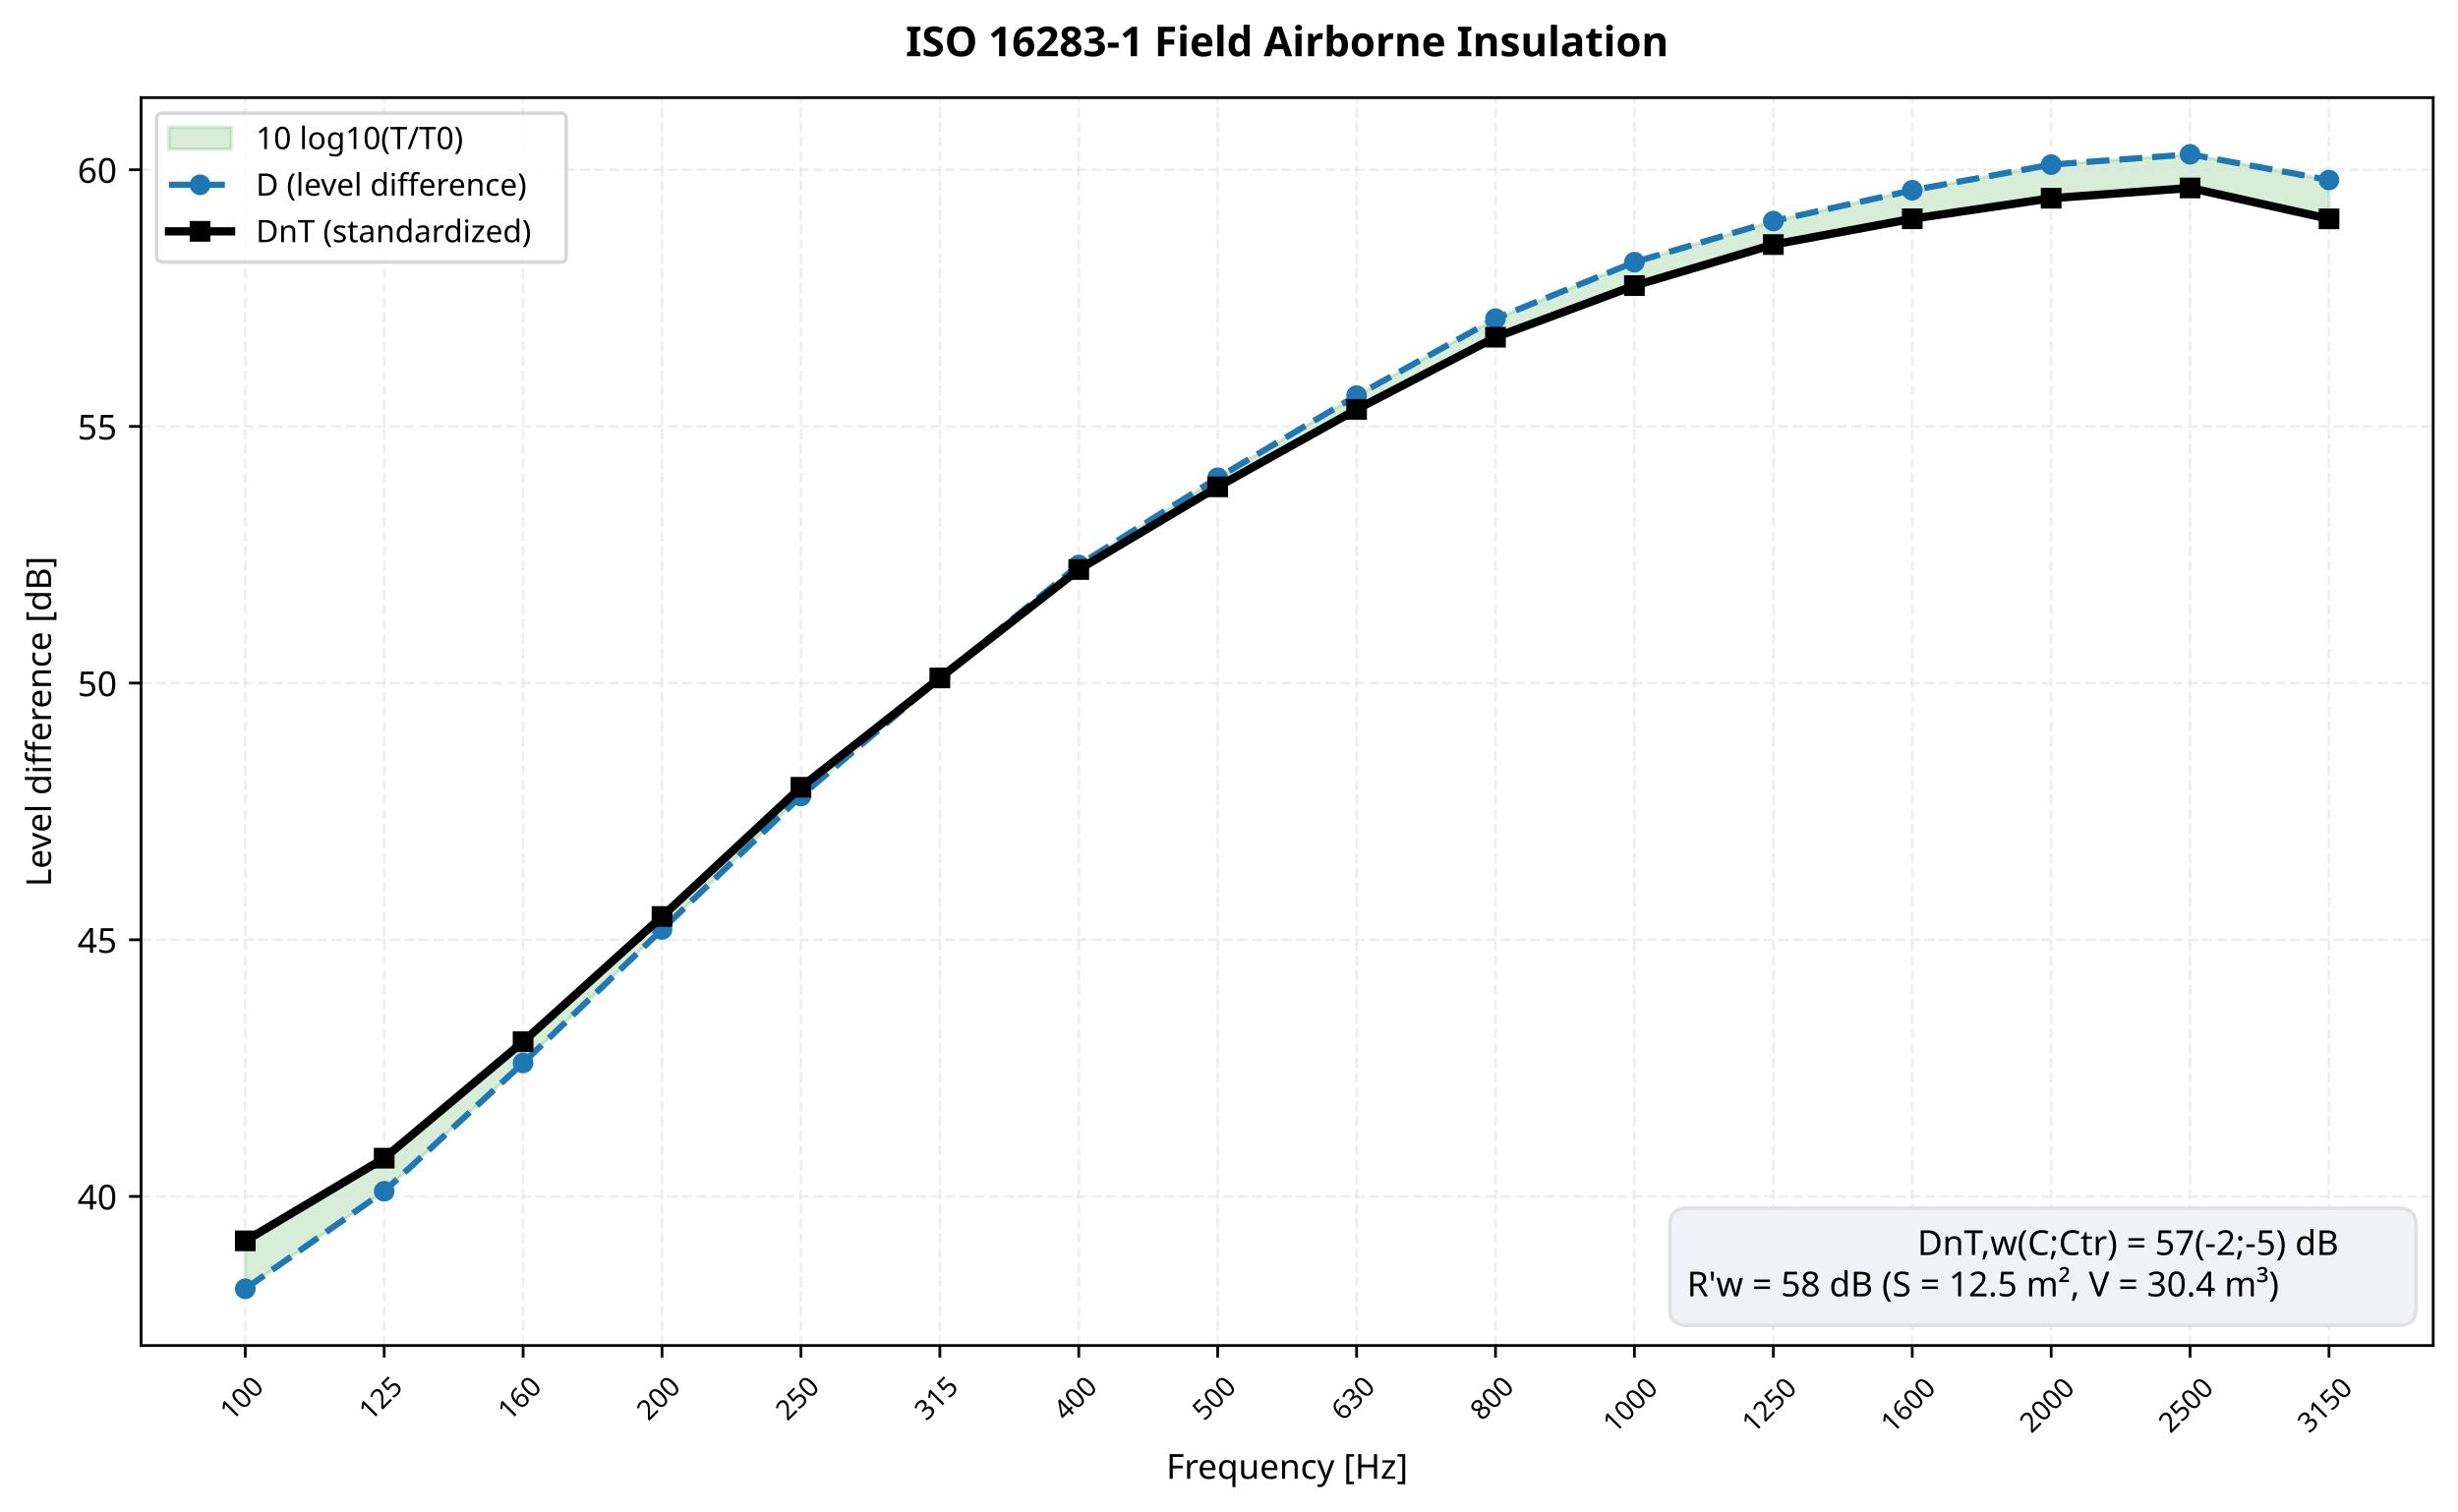
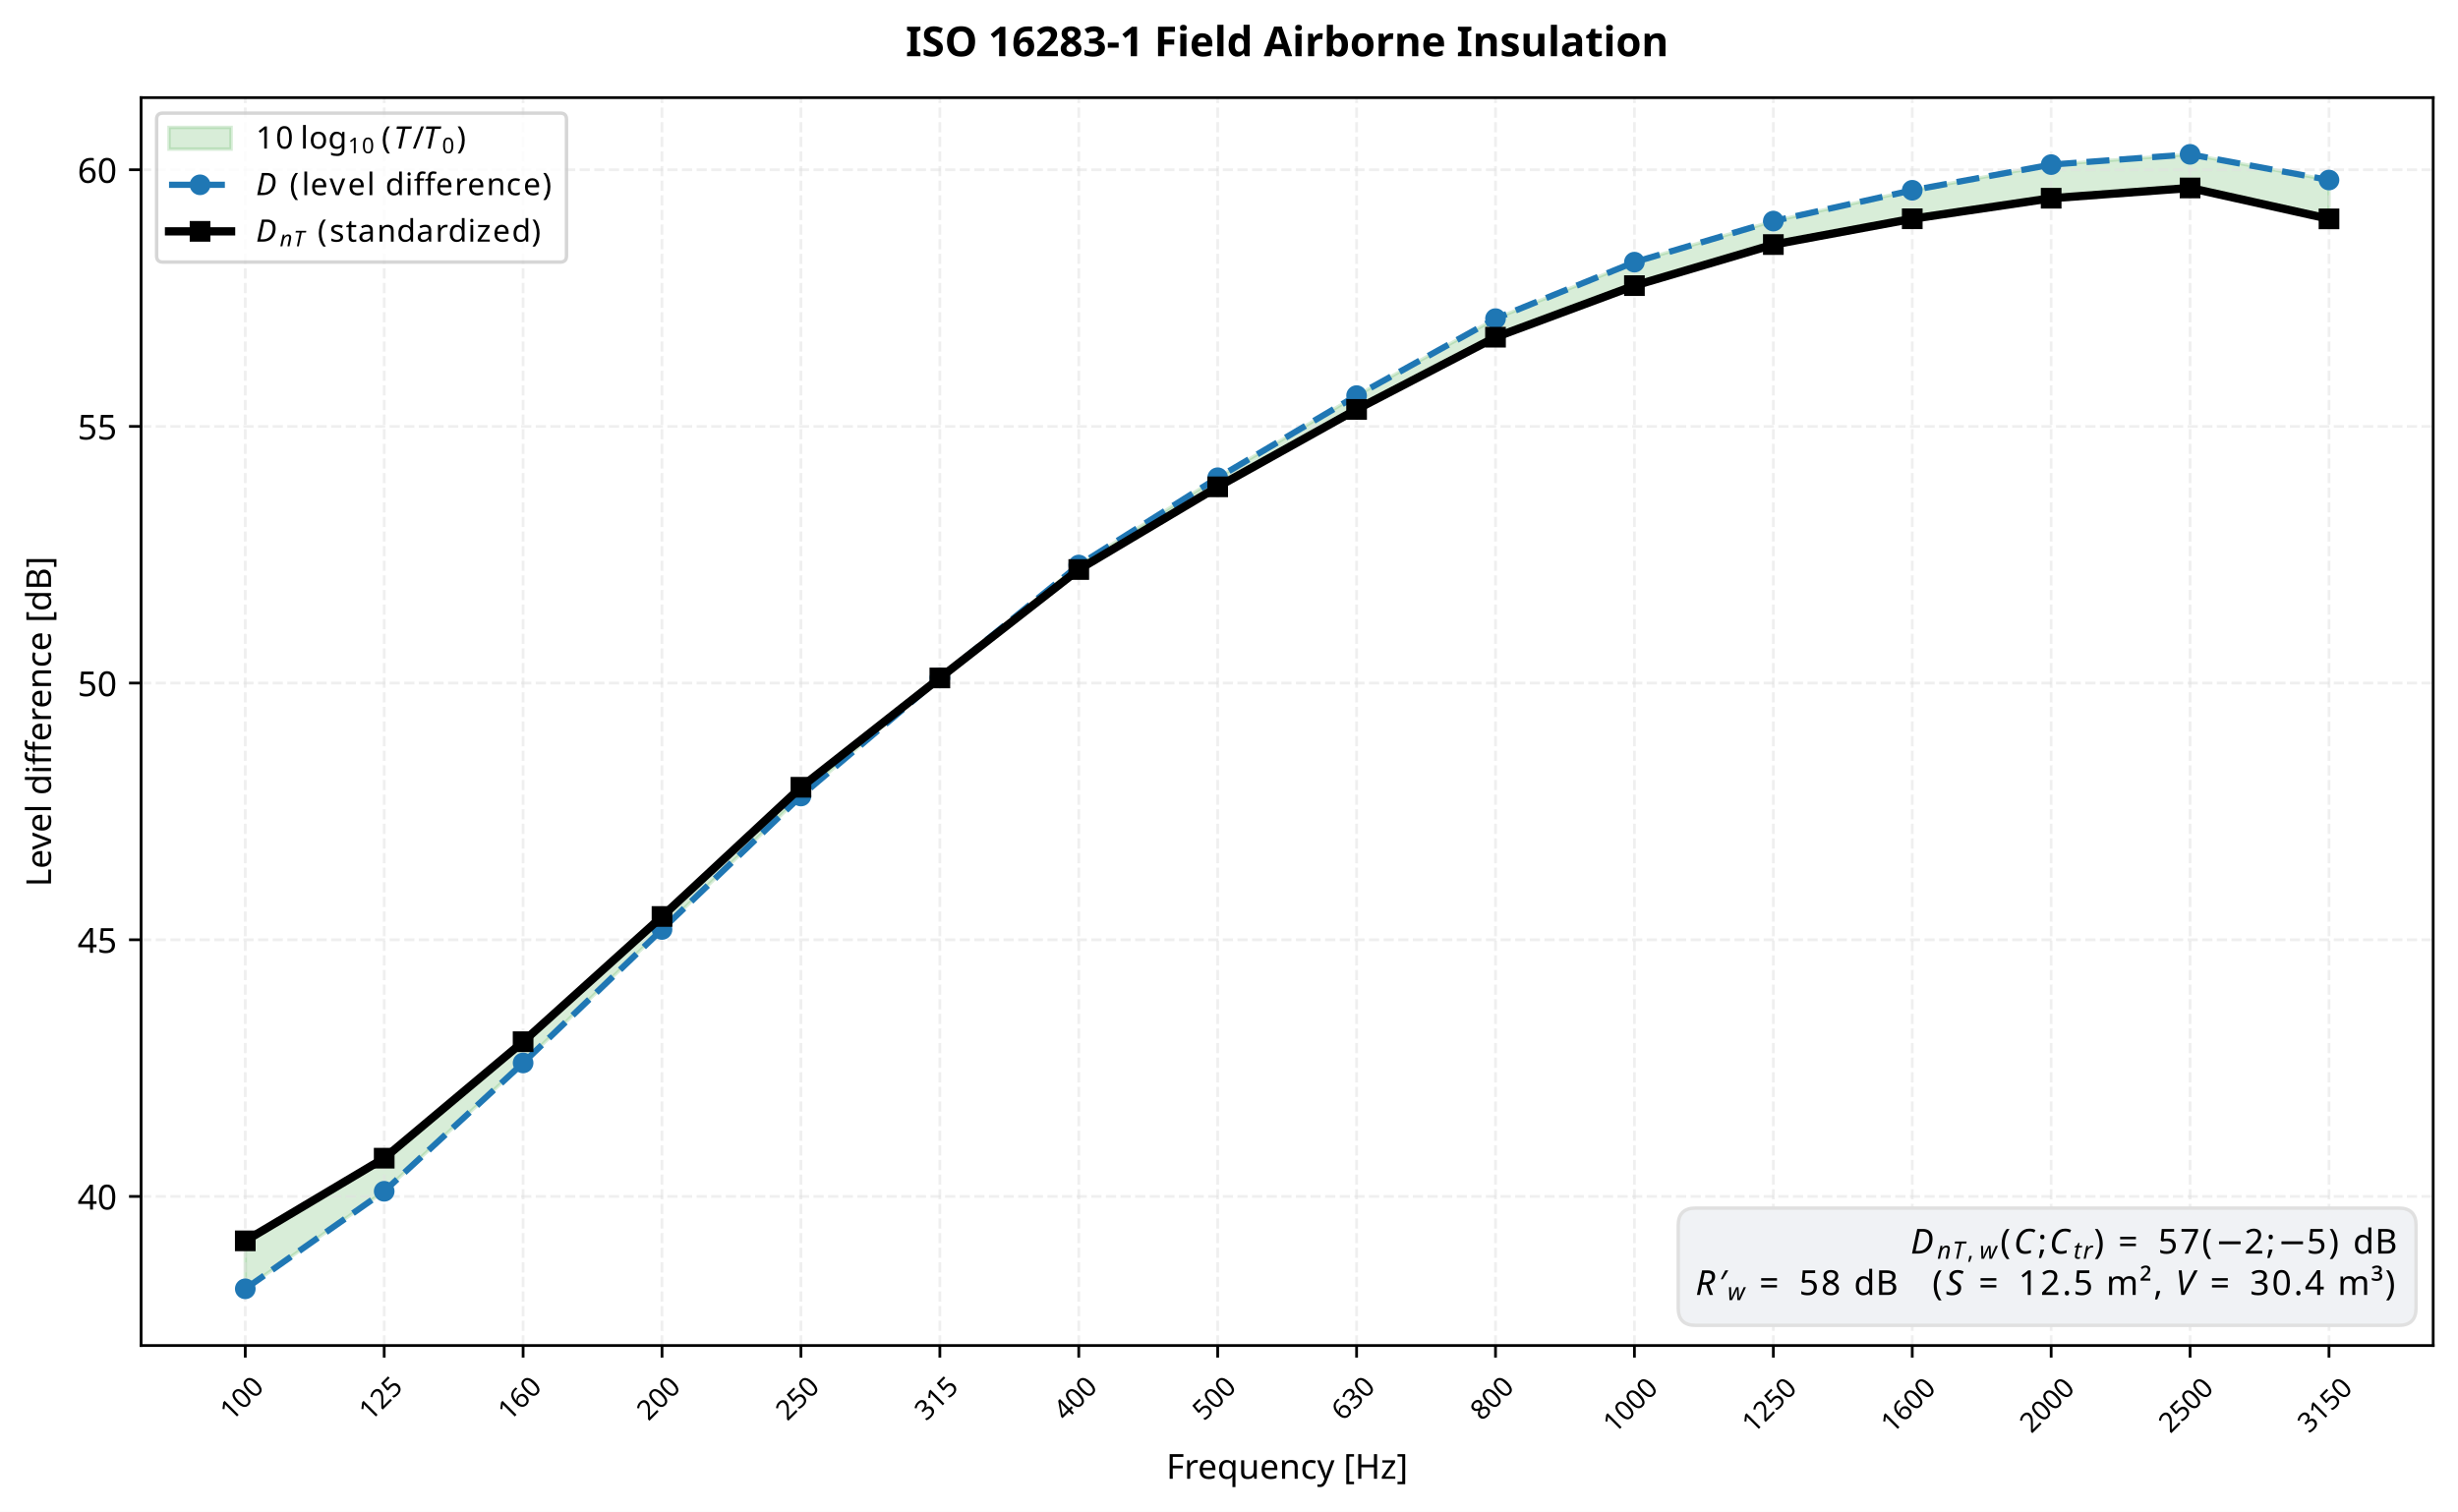
<svg xmlns="http://www.w3.org/2000/svg" xmlns:xlink="http://www.w3.org/1999/xlink" width="712.963pt" height="438.579pt" viewBox="0 0 712.963 438.579" version="1.1">
  <defs>
    <style type="text/css">*{stroke-linejoin: round; stroke-linecap: butt}</style>
  </defs>
  <g id="figure_1">
    <g id="patch_1">
      <path d="M 0 438.579  L 712.963 438.579  L 712.963 0  L 0 0  z " style="fill: #ffffff" />
    </g>
    <g id="axes_1">
      <g id="patch_2">
        <path d="M 40.926 390.325  L 705.763 390.325  L 705.763 28.318  L 40.926 28.318  z " style="fill: #ffffff" />
      </g>
      <g id="FillBetweenPolyCollection_1">
        <defs>
          <path id="m0fff564fa7" d="M 71.146 -78.621  L 71.146 -64.709  L 111.439 -93.003  L 151.732 -130.231  L 192.025 -168.948  L 232.318 -207.665  L 272.612 -241.915  L 312.905 -274.676  L 353.198 -299.991  L 393.491 -323.817  L 433.784 -346.154  L 474.078 -362.535  L 514.371 -374.448  L 554.664 -383.382  L 594.957 -390.828  L 635.25 -393.806  L 675.544 -386.361  L 675.544 -375.085  L 675.544 -375.085  L 635.25 -384.052  L 594.957 -381.074  L 554.664 -375.115  L 514.371 -367.634  L 474.078 -355.721  L 433.784 -340.762  L 393.491 -319.816  L 353.198 -297.351  L 312.905 -273.37  L 272.612 -241.915  L 232.318 -210.202  L 192.025 -172.716  L 151.732 -136.395  L 111.439 -102.601  L 71.146 -78.621  z " style="stroke: #2ca02c; stroke-opacity: 0.18" />
        </defs>
        <g clip-path="url(#p4eeece907b)">
          <use xlink:href="#m0fff564fa7" x="0" y="438.579" style="fill: #2ca02c; fill-opacity: 0.18; stroke: #2ca02c; stroke-opacity: 0.18" />
        </g>
      </g>
      <g id="matplotlib.axis_1">
        <g id="xtick_1">
          <g id="line2d_1">
            <path d="M 71.146 390.325  L 71.146 28.318  " clip-path="url(#p4eeece907b)" style="fill: none; stroke-dasharray: 2.96,1.28; stroke-dashoffset: 0; stroke: #e0e0e0; stroke-opacity: 0.5; stroke-width: 0.8" />
          </g>
          <g id="line2d_2">
            <defs>
              <path id="m3d27035b55" d="M 0 0  L 0 3.5  " style="stroke: #000000; stroke-width: 0.8" />
            </defs>
            <g>
              <use xlink:href="#m3d27035b55" x="71.146" y="390.325" style="stroke: #000000; stroke-width: 0.8" />
            </g>
          </g>
          <g id="text_1">
            <text style="font-size: 8px; font-family: sans-serif" transform="translate(67.21637 412.4202) rotate(-45)">100</text>
          </g>
        </g>
        <g id="xtick_2">
          <g id="line2d_3">
            <path d="M 111.439 390.325  L 111.439 28.318  " clip-path="url(#p4eeece907b)" style="fill: none; stroke-dasharray: 2.96,1.28; stroke-dashoffset: 0; stroke: #e0e0e0; stroke-opacity: 0.5; stroke-width: 0.8" />
          </g>
          <g id="line2d_4">
            <g>
              <use xlink:href="#m3d27035b55" x="111.439" y="390.325" style="stroke: #000000; stroke-width: 0.8" />
            </g>
          </g>
          <g id="text_2">
            <text style="font-size: 8px; font-family: sans-serif" transform="translate(107.5096 412.4202) rotate(-45)">125</text>
          </g>
        </g>
        <g id="xtick_3">
          <g id="line2d_5">
            <path d="M 151.732 390.325  L 151.732 28.318  " clip-path="url(#p4eeece907b)" style="fill: none; stroke-dasharray: 2.96,1.28; stroke-dashoffset: 0; stroke: #e0e0e0; stroke-opacity: 0.5; stroke-width: 0.8" />
          </g>
          <g id="line2d_6">
            <g>
              <use xlink:href="#m3d27035b55" x="151.732" y="390.325" style="stroke: #000000; stroke-width: 0.8" />
            </g>
          </g>
          <g id="text_3">
            <text style="font-size: 8px; font-family: sans-serif" transform="translate(147.8028 412.4202) rotate(-45)">160</text>
          </g>
        </g>
        <g id="xtick_4">
          <g id="line2d_7">
            <path d="M 192.025 390.325  L 192.025 28.318  " clip-path="url(#p4eeece907b)" style="fill: none; stroke-dasharray: 2.96,1.28; stroke-dashoffset: 0; stroke: #e0e0e0; stroke-opacity: 0.5; stroke-width: 0.8" />
          </g>
          <g id="line2d_8">
            <g>
              <use xlink:href="#m3d27035b55" x="192.025" y="390.325" style="stroke: #000000; stroke-width: 0.8" />
            </g>
          </g>
          <g id="text_4">
            <text style="font-size: 8px; font-family: sans-serif" transform="translate(188.0959 412.4202) rotate(-45)">200</text>
          </g>
        </g>
        <g id="xtick_5">
          <g id="line2d_9">
            <path d="M 232.318 390.325  L 232.318 28.318  " clip-path="url(#p4eeece907b)" style="fill: none; stroke-dasharray: 2.96,1.28; stroke-dashoffset: 0; stroke: #e0e0e0; stroke-opacity: 0.5; stroke-width: 0.8" />
          </g>
          <g id="line2d_10">
            <g>
              <use xlink:href="#m3d27035b55" x="232.318" y="390.325" style="stroke: #000000; stroke-width: 0.8" />
            </g>
          </g>
          <g id="text_5">
            <text style="font-size: 8px; font-family: sans-serif" transform="translate(228.3891 412.4202) rotate(-45)">250</text>
          </g>
        </g>
        <g id="xtick_6">
          <g id="line2d_11">
            <path d="M 272.612 390.325  L 272.612 28.318  " clip-path="url(#p4eeece907b)" style="fill: none; stroke-dasharray: 2.96,1.28; stroke-dashoffset: 0; stroke: #e0e0e0; stroke-opacity: 0.5; stroke-width: 0.8" />
          </g>
          <g id="line2d_12">
            <g>
              <use xlink:href="#m3d27035b55" x="272.612" y="390.325" style="stroke: #000000; stroke-width: 0.8" />
            </g>
          </g>
          <g id="text_6">
            <text style="font-size: 8px; font-family: sans-serif" transform="translate(268.6823 412.4202) rotate(-45)">315</text>
          </g>
        </g>
        <g id="xtick_7">
          <g id="line2d_13">
            <path d="M 312.905 390.325  L 312.905 28.318  " clip-path="url(#p4eeece907b)" style="fill: none; stroke-dasharray: 2.96,1.28; stroke-dashoffset: 0; stroke: #e0e0e0; stroke-opacity: 0.5; stroke-width: 0.8" />
          </g>
          <g id="line2d_14">
            <g>
              <use xlink:href="#m3d27035b55" x="312.905" y="390.325" style="stroke: #000000; stroke-width: 0.8" />
            </g>
          </g>
          <g id="text_7">
            <text style="font-size: 8px; font-family: sans-serif" transform="translate(308.9755 412.4202) rotate(-45)">400</text>
          </g>
        </g>
        <g id="xtick_8">
          <g id="line2d_15">
            <path d="M 353.198 390.325  L 353.198 28.318  " clip-path="url(#p4eeece907b)" style="fill: none; stroke-dasharray: 2.96,1.28; stroke-dashoffset: 0; stroke: #e0e0e0; stroke-opacity: 0.5; stroke-width: 0.8" />
          </g>
          <g id="line2d_16">
            <g>
              <use xlink:href="#m3d27035b55" x="353.198" y="390.325" style="stroke: #000000; stroke-width: 0.8" />
            </g>
          </g>
          <g id="text_8">
            <text style="font-size: 8px; font-family: sans-serif" transform="translate(349.2687 412.4202) rotate(-45)">500</text>
          </g>
        </g>
        <g id="xtick_9">
          <g id="line2d_17">
            <path d="M 393.491 390.325  L 393.491 28.318  " clip-path="url(#p4eeece907b)" style="fill: none; stroke-dasharray: 2.96,1.28; stroke-dashoffset: 0; stroke: #e0e0e0; stroke-opacity: 0.5; stroke-width: 0.8" />
          </g>
          <g id="line2d_18">
            <g>
              <use xlink:href="#m3d27035b55" x="393.491" y="390.325" style="stroke: #000000; stroke-width: 0.8" />
            </g>
          </g>
          <g id="text_9">
            <text style="font-size: 8px; font-family: sans-serif" transform="translate(389.5619 412.4202) rotate(-45)">630</text>
          </g>
        </g>
        <g id="xtick_10">
          <g id="line2d_19">
            <path d="M 433.784 390.325  L 433.784 28.318  " clip-path="url(#p4eeece907b)" style="fill: none; stroke-dasharray: 2.96,1.28; stroke-dashoffset: 0; stroke: #e0e0e0; stroke-opacity: 0.5; stroke-width: 0.8" />
          </g>
          <g id="line2d_20">
            <g>
              <use xlink:href="#m3d27035b55" x="433.784" y="390.325" style="stroke: #000000; stroke-width: 0.8" />
            </g>
          </g>
          <g id="text_10">
            <text style="font-size: 8px; font-family: sans-serif" transform="translate(429.8551 412.4202) rotate(-45)">800</text>
          </g>
        </g>
        <g id="xtick_11">
          <g id="line2d_21">
            <path d="M 474.078 390.325  L 474.078 28.318  " clip-path="url(#p4eeece907b)" style="fill: none; stroke-dasharray: 2.96,1.28; stroke-dashoffset: 0; stroke: #e0e0e0; stroke-opacity: 0.5; stroke-width: 0.8" />
          </g>
          <g id="line2d_22">
            <g>
              <use xlink:href="#m3d27035b55" x="474.078" y="390.325" style="stroke: #000000; stroke-width: 0.8" />
            </g>
          </g>
          <g id="text_11">
            <text style="font-size: 8px; font-family: sans-serif" transform="translate(468.3487 416.0194) rotate(-45)">1000</text>
          </g>
        </g>
        <g id="xtick_12">
          <g id="line2d_23">
            <path d="M 514.371 390.325  L 514.371 28.318  " clip-path="url(#p4eeece907b)" style="fill: none; stroke-dasharray: 2.96,1.28; stroke-dashoffset: 0; stroke: #e0e0e0; stroke-opacity: 0.5; stroke-width: 0.8" />
          </g>
          <g id="line2d_24">
            <g>
              <use xlink:href="#m3d27035b55" x="514.371" y="390.325" style="stroke: #000000; stroke-width: 0.8" />
            </g>
          </g>
          <g id="text_12">
            <text style="font-size: 8px; font-family: sans-serif" transform="translate(508.6419 416.0194) rotate(-45)">1250</text>
          </g>
        </g>
        <g id="xtick_13">
          <g id="line2d_25">
            <path d="M 554.664 390.325  L 554.664 28.318  " clip-path="url(#p4eeece907b)" style="fill: none; stroke-dasharray: 2.96,1.28; stroke-dashoffset: 0; stroke: #e0e0e0; stroke-opacity: 0.5; stroke-width: 0.8" />
          </g>
          <g id="line2d_26">
            <g>
              <use xlink:href="#m3d27035b55" x="554.664" y="390.325" style="stroke: #000000; stroke-width: 0.8" />
            </g>
          </g>
          <g id="text_13">
            <text style="font-size: 8px; font-family: sans-serif" transform="translate(548.9351 416.0194) rotate(-45)">1600</text>
          </g>
        </g>
        <g id="xtick_14">
          <g id="line2d_27">
            <path d="M 594.957 390.325  L 594.957 28.318  " clip-path="url(#p4eeece907b)" style="fill: none; stroke-dasharray: 2.96,1.28; stroke-dashoffset: 0; stroke: #e0e0e0; stroke-opacity: 0.5; stroke-width: 0.8" />
          </g>
          <g id="line2d_28">
            <g>
              <use xlink:href="#m3d27035b55" x="594.957" y="390.325" style="stroke: #000000; stroke-width: 0.8" />
            </g>
          </g>
          <g id="text_14">
            <text style="font-size: 8px; font-family: sans-serif" transform="translate(589.2283 416.0194) rotate(-45)">2000</text>
          </g>
        </g>
        <g id="xtick_15">
          <g id="line2d_29">
            <path d="M 635.25 390.325  L 635.25 28.318  " clip-path="url(#p4eeece907b)" style="fill: none; stroke-dasharray: 2.96,1.28; stroke-dashoffset: 0; stroke: #e0e0e0; stroke-opacity: 0.5; stroke-width: 0.8" />
          </g>
          <g id="line2d_30">
            <g>
              <use xlink:href="#m3d27035b55" x="635.25" y="390.325" style="stroke: #000000; stroke-width: 0.8" />
            </g>
          </g>
          <g id="text_15">
            <text style="font-size: 8px; font-family: sans-serif" transform="translate(629.5215 416.0194) rotate(-45)">2500</text>
          </g>
        </g>
        <g id="xtick_16">
          <g id="line2d_31">
            <path d="M 675.544 390.325  L 675.544 28.318  " clip-path="url(#p4eeece907b)" style="fill: none; stroke-dasharray: 2.96,1.28; stroke-dashoffset: 0; stroke: #e0e0e0; stroke-opacity: 0.5; stroke-width: 0.8" />
          </g>
          <g id="line2d_32">
            <g>
              <use xlink:href="#m3d27035b55" x="675.544" y="390.325" style="stroke: #000000; stroke-width: 0.8" />
            </g>
          </g>
          <g id="text_16">
            <text style="font-size: 8px; font-family: sans-serif" transform="translate(669.8147 416.0194) rotate(-45)">3150</text>
          </g>
        </g>
        <g id="text_17">
          <text style="font-size: 10px; font-family: sans-serif; text-anchor: middle" x="373.345" y="428.977" transform="rotate(-0 373.3446 428.9768)">Frequency [Hz]</text>
        </g>
      </g>
      <g id="matplotlib.axis_2">
        <g id="ytick_1">
          <g id="line2d_33">
            <path d="M 40.926 347.066  L 705.763 347.066  " clip-path="url(#p4eeece907b)" style="fill: none; stroke-dasharray: 2.96,1.28; stroke-dashoffset: 0; stroke: #e0e0e0; stroke-opacity: 0.5; stroke-width: 0.8" />
          </g>
          <g id="line2d_34">
            <defs>
              <path id="mef640d9f3a" d="M 0 0  L -3.5 0  " style="stroke: #000000; stroke-width: 0.8" />
            </defs>
            <g>
              <use xlink:href="#mef640d9f3a" x="40.926" y="347.066" style="stroke: #000000; stroke-width: 0.8" />
            </g>
          </g>
          <g id="text_18">
            <text style="font-size: 10px; font-family: sans-serif; text-anchor: end" x="33.926" y="350.865" transform="rotate(-0 33.92578 350.8645)">40</text>
          </g>
        </g>
        <g id="ytick_2">
          <g id="line2d_35">
            <path d="M 40.926 272.609  L 705.763 272.609  " clip-path="url(#p4eeece907b)" style="fill: none; stroke-dasharray: 2.96,1.28; stroke-dashoffset: 0; stroke: #e0e0e0; stroke-opacity: 0.5; stroke-width: 0.8" />
          </g>
          <g id="line2d_36">
            <g>
              <use xlink:href="#mef640d9f3a" x="40.926" y="272.609" style="stroke: #000000; stroke-width: 0.8" />
            </g>
          </g>
          <g id="text_19">
            <text style="font-size: 10px; font-family: sans-serif; text-anchor: end" x="33.926" y="276.408" transform="rotate(-0 33.92578 276.4082)">45</text>
          </g>
        </g>
        <g id="ytick_3">
          <g id="line2d_37">
            <path d="M 40.926 198.153  L 705.763 198.153  " clip-path="url(#p4eeece907b)" style="fill: none; stroke-dasharray: 2.96,1.28; stroke-dashoffset: 0; stroke: #e0e0e0; stroke-opacity: 0.5; stroke-width: 0.8" />
          </g>
          <g id="line2d_38">
            <g>
              <use xlink:href="#mef640d9f3a" x="40.926" y="198.153" style="stroke: #000000; stroke-width: 0.8" />
            </g>
          </g>
          <g id="text_20">
            <text style="font-size: 10px; font-family: sans-serif; text-anchor: end" x="33.926" y="201.952" transform="rotate(-0 33.92578 201.9519)">50</text>
          </g>
        </g>
        <g id="ytick_4">
          <g id="line2d_39">
            <path d="M 40.926 123.697  L 705.763 123.697  " clip-path="url(#p4eeece907b)" style="fill: none; stroke-dasharray: 2.96,1.28; stroke-dashoffset: 0; stroke: #e0e0e0; stroke-opacity: 0.5; stroke-width: 0.8" />
          </g>
          <g id="line2d_40">
            <g>
              <use xlink:href="#mef640d9f3a" x="40.926" y="123.697" style="stroke: #000000; stroke-width: 0.8" />
            </g>
          </g>
          <g id="text_21">
            <text style="font-size: 10px; font-family: sans-serif; text-anchor: end" x="33.926" y="127.496" transform="rotate(-0 33.92578 127.4955)">55</text>
          </g>
        </g>
        <g id="ytick_5">
          <g id="line2d_41">
            <path d="M 40.926 49.24  L 705.763 49.24  " clip-path="url(#p4eeece907b)" style="fill: none; stroke-dasharray: 2.96,1.28; stroke-dashoffset: 0; stroke: #e0e0e0; stroke-opacity: 0.5; stroke-width: 0.8" />
          </g>
          <g id="line2d_42">
            <g>
              <use xlink:href="#mef640d9f3a" x="40.926" y="49.24" style="stroke: #000000; stroke-width: 0.8" />
            </g>
          </g>
          <g id="text_22">
            <text style="font-size: 10px; font-family: sans-serif; text-anchor: end" x="33.926" y="53.039" transform="rotate(-0 33.92578 53.03918)">60</text>
          </g>
        </g>
        <g id="text_23">
          <text style="font-size: 10px; font-family: sans-serif; text-anchor: middle" x="14.798" y="209.321" transform="rotate(-90 14.79844 209.3215)">Level difference [dB]</text>
        </g>
      </g>
      <g id="patch_3">
        <path d="M 40.926 390.325  L 40.926 28.318  " style="fill: none; stroke: #000000; stroke-width: 0.8; stroke-linejoin: miter; stroke-linecap: square" />
      </g>
      <g id="patch_4">
        <path d="M 705.763 390.325  L 705.763 28.318  " style="fill: none; stroke: #000000; stroke-width: 0.8; stroke-linejoin: miter; stroke-linecap: square" />
      </g>
      <g id="patch_5">
        <path d="M 40.926 390.325  L 705.763 390.325  " style="fill: none; stroke: #000000; stroke-width: 0.8; stroke-linejoin: miter; stroke-linecap: square" />
      </g>
      <g id="patch_6">
        <path d="M 40.926 28.318  L 705.763 28.318  " style="fill: none; stroke: #000000; stroke-width: 0.8; stroke-linejoin: miter; stroke-linecap: square" />
      </g>
      <g id="text_24">
        <g id="patch_7">
-           <path d="M 489.325 384.465  L 695.791 384.465  Q 700.791 384.465 700.791 379.465  L 700.791 355.459  Q 700.791 350.459 695.791 350.459  L 489.325 350.459  Q 484.325 350.459 484.325 355.459  L 484.325 379.465  Q 484.325 384.465 489.325 384.465  z " style="fill: #f0f2f5; stroke: #e0e0e0; stroke-linejoin: miter" />
-         </g>
-         <text style="font-size: 10px; font-family: sans-serif" transform="translate(556.1596 364.0586)">DnT,w(C;Ctr) = 57(-2;-5) dB</text>
-         <text style="font-size: 10px; font-family: sans-serif" transform="translate(489.3252 376.0613)">R'w = 58 dB   (S = 12.5 m², V = 30.4 m³)</text>
+           <path d="M 491.791 384.465  L 695.791 384.465  Q 700.791 384.465 700.791 379.465  L 700.791 355.456  Q 700.791 350.456 695.791 350.456  L 491.791 350.456  Q 486.791 350.456 486.791 355.456  L 486.791 379.465  Q 486.791 384.465 491.791 384.465  z " style="fill: #f0f2f5; stroke: #e0e0e0; stroke-linejoin: miter" />
+         </g>
+         <g transform="translate(554.1909 364.057)">
+           <text>
+             <tspan x="0" y="-0.406" style="font-style: oblique; font-size: 10px; font-family: sans-serif">D</tspan>
+             <tspan x="29.901" y="-0.406" style="font-style: oblique; font-size: 10px; font-family: sans-serif">C</tspan>
+             <tspan x="40.253" y="-0.406" style="font-style: oblique; font-size: 10px; font-family: sans-serif">C</tspan>
+             <tspan x="7.7" y="1.094" style="font-style: oblique; font-size: 7px; font-family: sans-serif">n</tspan>
+             <tspan x="12.137" y="1.094" style="font-style: oblique; font-size: 7px; font-family: sans-serif">T</tspan>
+             <tspan x="20.001" y="1.094" style="font-style: oblique; font-size: 7px; font-family: sans-serif">w</tspan>
+             <tspan x="47.235" y="1.094" style="font-style: oblique; font-size: 7px; font-family: sans-serif">t</tspan>
+             <tspan x="49.98" y="1.094" style="font-style: oblique; font-size: 7px; font-family: sans-serif">r</tspan>
+             <tspan x="16.413" y="1.094" style="font-size: 7px; font-family: sans-serif">,</tspan>
+             <tspan x="26" y="-0.406" style="font-size: 10px; font-family: sans-serif">(</tspan>
+             <tspan x="36.884" y="-0.406" style="font-size: 10px; font-family: sans-serif">;</tspan>
+             <tspan x="53.131" y="-0.406" style="font-size: 10px; font-family: sans-serif">)</tspan>
+             <tspan x="57.033" y="-0.406" style="font-size: 10px; font-family: sans-serif"> </tspan>
+             <tspan x="60.211" y="-0.406" style="font-size: 10px; font-family: sans-serif">=</tspan>
+             <tspan x="68.59" y="-0.406" style="font-size: 10px; font-family: sans-serif"> </tspan>
+             <tspan x="71.769" y="-0.406" style="font-size: 10px; font-family: sans-serif">5</tspan>
+             <tspan x="78.131" y="-0.406" style="font-size: 10px; font-family: sans-serif">7</tspan>
+             <tspan x="84.494" y="-0.406" style="font-size: 10px; font-family: sans-serif">(</tspan>
+             <tspan x="88.395" y="-0.406" style="font-size: 10px; font-family: sans-serif">−</tspan>
+             <tspan x="96.774" y="-0.406" style="font-size: 10px; font-family: sans-serif">2</tspan>
+             <tspan x="103.136" y="-0.406" style="font-size: 10px; font-family: sans-serif">;</tspan>
+             <tspan x="106.505" y="-0.406" style="font-size: 10px; font-family: sans-serif">−</tspan>
+             <tspan x="114.884" y="-0.406" style="font-size: 10px; font-family: sans-serif">5</tspan>
+             <tspan x="121.247" y="-0.406" style="font-size: 10px; font-family: sans-serif">)</tspan>
+             <tspan x="125.148" y="-0.406" style="font-size: 10px; font-family: sans-serif"> </tspan>
+             <tspan x="128.327" y="-0.406" style="font-size: 10px; font-family: sans-serif">d</tspan>
+             <tspan x="134.674" y="-0.406" style="font-size: 10px; font-family: sans-serif">B</tspan>
+           </text>
+         </g>
+         <g transform="translate(491.7909 376.0613)">
+           <text>
+             <tspan x="0" y="-0.406" style="font-style: oblique; font-size: 10px; font-family: sans-serif">R</tspan>
+             <tspan x="72.598" y="-0.406" style="font-style: oblique; font-size: 10px; font-family: sans-serif">S</tspan>
+             <tspan x="139.234" y="-0.406" style="font-style: oblique; font-size: 10px; font-family: sans-serif">V</tspan>
+             <tspan x="6.948" y="-0.406" style="font-size: 10px; font-family: sans-serif">′</tspan>
+             <tspan x="15.313" y="-0.406" style="font-size: 10px; font-family: sans-serif"> </tspan>
+             <tspan x="18.492" y="-0.406" style="font-size: 10px; font-family: sans-serif">=</tspan>
+             <tspan x="26.871" y="-0.406" style="font-size: 10px; font-family: sans-serif"> </tspan>
+             <tspan x="30.049" y="-0.406" style="font-size: 10px; font-family: sans-serif">5</tspan>
+             <tspan x="36.412" y="-0.406" style="font-size: 10px; font-family: sans-serif">8</tspan>
+             <tspan x="42.774" y="-0.406" style="font-size: 10px; font-family: sans-serif"> </tspan>
+             <tspan x="45.953" y="-0.406" style="font-size: 10px; font-family: sans-serif">d</tspan>
+             <tspan x="52.3" y="-0.406" style="font-size: 10px; font-family: sans-serif">B</tspan>
+             <tspan x="59.161" y="-0.406" style="font-size: 10px; font-family: sans-serif"> </tspan>
+             <tspan x="62.339" y="-0.406" style="font-size: 10px; font-family: sans-serif"> </tspan>
+             <tspan x="65.518" y="-0.406" style="font-size: 10px; font-family: sans-serif"> </tspan>
+             <tspan x="68.697" y="-0.406" style="font-size: 10px; font-family: sans-serif">(</tspan>
+             <tspan x="78.946" y="-0.406" style="font-size: 10px; font-family: sans-serif"> </tspan>
+             <tspan x="82.125" y="-0.406" style="font-size: 10px; font-family: sans-serif">=</tspan>
+             <tspan x="90.503" y="-0.406" style="font-size: 10px; font-family: sans-serif"> </tspan>
+             <tspan x="93.682" y="-0.406" style="font-size: 10px; font-family: sans-serif">1</tspan>
+             <tspan x="100.044" y="-0.406" style="font-size: 10px; font-family: sans-serif">2</tspan>
+             <tspan x="106.407" y="-0.406" style="font-size: 10px; font-family: sans-serif">.</tspan>
+             <tspan x="109.585" y="-0.406" style="font-size: 10px; font-family: sans-serif">5</tspan>
+             <tspan x="115.948" y="-0.406" style="font-size: 10px; font-family: sans-serif"> </tspan>
+             <tspan x="119.126" y="-0.406" style="font-size: 10px; font-family: sans-serif">m</tspan>
+             <tspan x="128.868" y="-0.406" style="font-size: 10px; font-family: sans-serif">²</tspan>
+             <tspan x="132.876" y="-0.406" style="font-size: 10px; font-family: sans-serif">,</tspan>
+             <tspan x="136.055" y="-0.406" style="font-size: 10px; font-family: sans-serif"> </tspan>
+             <tspan x="146.075" y="-0.406" style="font-size: 10px; font-family: sans-serif"> </tspan>
+             <tspan x="149.253" y="-0.406" style="font-size: 10px; font-family: sans-serif">=</tspan>
+             <tspan x="157.632" y="-0.406" style="font-size: 10px; font-family: sans-serif"> </tspan>
+             <tspan x="160.811" y="-0.406" style="font-size: 10px; font-family: sans-serif">3</tspan>
+             <tspan x="167.173" y="-0.406" style="font-size: 10px; font-family: sans-serif">0</tspan>
+             <tspan x="173.536" y="-0.406" style="font-size: 10px; font-family: sans-serif">.</tspan>
+             <tspan x="176.714" y="-0.406" style="font-size: 10px; font-family: sans-serif">4</tspan>
+             <tspan x="183.077" y="-0.406" style="font-size: 10px; font-family: sans-serif"> </tspan>
+             <tspan x="186.255" y="-0.406" style="font-size: 10px; font-family: sans-serif">m</tspan>
+             <tspan x="195.997" y="-0.406" style="font-size: 10px; font-family: sans-serif">³</tspan>
+             <tspan x="200.005" y="-0.406" style="font-size: 10px; font-family: sans-serif">)</tspan>
+             <tspan x="9.314" y="1.094" style="font-style: oblique; font-size: 7px; font-family: sans-serif">w</tspan>
+           </text>
+         </g>
      </g>
      <g id="text_25">
        <text style="font-weight: 700; font-size: 12px; font-family: sans-serif; text-anchor: middle" x="373.345" y="16.318" transform="rotate(-0 373.3446 16.31812)">ISO 16283-1 Field Airborne Insulation</text>
      </g>
      <g id="line2d_43">
        <path d="M 71.146 373.87  L 111.439 345.577  L 151.732 308.348  L 192.025 269.631  L 232.318 230.914  L 272.612 196.664  L 312.905 163.903  L 353.198 138.588  L 393.491 114.762  L 433.784 92.425  L 474.078 76.045  L 514.371 64.132  L 554.664 55.197  L 594.957 47.751  L 635.25 44.773  L 675.544 52.219  " clip-path="url(#p4eeece907b)" style="fill: none; stroke-dasharray: 6.66,2.88; stroke-dashoffset: 0; stroke: #1f77b4; stroke-width: 1.8" />
        <defs>
          <path id="mabc070e0cf" d="M 0 2.5  C 0.663 2.5 1.299 2.237 1.768 1.768  C 2.237 1.299 2.5 0.663 2.5 0  C 2.5 -0.663 2.237 -1.299 1.768 -1.768  C 1.299 -2.237 0.663 -2.5 0 -2.5  C -0.663 -2.5 -1.299 -2.237 -1.768 -1.768  C -2.237 -1.299 -2.5 -0.663 -2.5 0  C -2.5 0.663 -2.237 1.299 -1.768 1.768  C -1.299 2.237 -0.663 2.5 0 2.5  z " style="stroke: #1f77b4" />
        </defs>
        <g clip-path="url(#p4eeece907b)">
          <use xlink:href="#mabc070e0cf" x="71.146" y="373.87" style="fill: #1f77b4; stroke: #1f77b4" />
          <use xlink:href="#mabc070e0cf" x="111.439" y="345.577" style="fill: #1f77b4; stroke: #1f77b4" />
          <use xlink:href="#mabc070e0cf" x="151.732" y="308.348" style="fill: #1f77b4; stroke: #1f77b4" />
          <use xlink:href="#mabc070e0cf" x="192.025" y="269.631" style="fill: #1f77b4; stroke: #1f77b4" />
          <use xlink:href="#mabc070e0cf" x="232.318" y="230.914" style="fill: #1f77b4; stroke: #1f77b4" />
          <use xlink:href="#mabc070e0cf" x="272.612" y="196.664" style="fill: #1f77b4; stroke: #1f77b4" />
          <use xlink:href="#mabc070e0cf" x="312.905" y="163.903" style="fill: #1f77b4; stroke: #1f77b4" />
          <use xlink:href="#mabc070e0cf" x="353.198" y="138.588" style="fill: #1f77b4; stroke: #1f77b4" />
          <use xlink:href="#mabc070e0cf" x="393.491" y="114.762" style="fill: #1f77b4; stroke: #1f77b4" />
          <use xlink:href="#mabc070e0cf" x="433.784" y="92.425" style="fill: #1f77b4; stroke: #1f77b4" />
          <use xlink:href="#mabc070e0cf" x="474.078" y="76.045" style="fill: #1f77b4; stroke: #1f77b4" />
          <use xlink:href="#mabc070e0cf" x="514.371" y="64.132" style="fill: #1f77b4; stroke: #1f77b4" />
          <use xlink:href="#mabc070e0cf" x="554.664" y="55.197" style="fill: #1f77b4; stroke: #1f77b4" />
          <use xlink:href="#mabc070e0cf" x="594.957" y="47.751" style="fill: #1f77b4; stroke: #1f77b4" />
          <use xlink:href="#mabc070e0cf" x="635.25" y="44.773" style="fill: #1f77b4; stroke: #1f77b4" />
          <use xlink:href="#mabc070e0cf" x="675.544" y="52.219" style="fill: #1f77b4; stroke: #1f77b4" />
        </g>
      </g>
      <g id="line2d_44">
        <path d="M 71.146 359.958  L 111.439 335.978  L 151.732 302.185  L 192.025 265.863  L 232.318 228.377  L 272.612 196.664  L 312.905 165.21  L 353.198 141.228  L 393.491 118.764  L 433.784 97.817  L 474.078 82.859  L 514.371 70.945  L 554.664 63.464  L 594.957 57.505  L 635.25 54.527  L 675.544 63.494  " clip-path="url(#p4eeece907b)" style="fill: none; stroke: #000000; stroke-width: 2.4; stroke-linecap: square" />
        <defs>
          <path id="m3a5ffddf03" d="M -2.5 2.5  L 2.5 2.5  L 2.5 -2.5  L -2.5 -2.5  z " style="stroke: #000000; stroke-linejoin: miter" />
        </defs>
        <g clip-path="url(#p4eeece907b)">
          <use xlink:href="#m3a5ffddf03" x="71.146" y="359.958" style="stroke: #000000; stroke-linejoin: miter" />
          <use xlink:href="#m3a5ffddf03" x="111.439" y="335.978" style="stroke: #000000; stroke-linejoin: miter" />
          <use xlink:href="#m3a5ffddf03" x="151.732" y="302.185" style="stroke: #000000; stroke-linejoin: miter" />
          <use xlink:href="#m3a5ffddf03" x="192.025" y="265.863" style="stroke: #000000; stroke-linejoin: miter" />
          <use xlink:href="#m3a5ffddf03" x="232.318" y="228.377" style="stroke: #000000; stroke-linejoin: miter" />
          <use xlink:href="#m3a5ffddf03" x="272.612" y="196.664" style="stroke: #000000; stroke-linejoin: miter" />
          <use xlink:href="#m3a5ffddf03" x="312.905" y="165.21" style="stroke: #000000; stroke-linejoin: miter" />
          <use xlink:href="#m3a5ffddf03" x="353.198" y="141.228" style="stroke: #000000; stroke-linejoin: miter" />
          <use xlink:href="#m3a5ffddf03" x="393.491" y="118.764" style="stroke: #000000; stroke-linejoin: miter" />
          <use xlink:href="#m3a5ffddf03" x="433.784" y="97.817" style="stroke: #000000; stroke-linejoin: miter" />
          <use xlink:href="#m3a5ffddf03" x="474.078" y="82.859" style="stroke: #000000; stroke-linejoin: miter" />
          <use xlink:href="#m3a5ffddf03" x="514.371" y="70.945" style="stroke: #000000; stroke-linejoin: miter" />
          <use xlink:href="#m3a5ffddf03" x="554.664" y="63.464" style="stroke: #000000; stroke-linejoin: miter" />
          <use xlink:href="#m3a5ffddf03" x="594.957" y="57.505" style="stroke: #000000; stroke-linejoin: miter" />
          <use xlink:href="#m3a5ffddf03" x="635.25" y="54.527" style="stroke: #000000; stroke-linejoin: miter" />
          <use xlink:href="#m3a5ffddf03" x="675.544" y="63.494" style="stroke: #000000; stroke-linejoin: miter" />
        </g>
      </g>
      <g id="legend_1">
        <g id="patch_8">
-           <path d="M 47.226 76.02  L 162.436 76.02  Q 164.236 76.02 164.236 74.22  L 164.236 34.618  Q 164.236 32.818 162.436 32.818  L 47.226 32.818  Q 45.426 32.818 45.426 34.618  L 45.426 74.22  Q 45.426 76.02 47.226 76.02  z " style="fill: #ffffff; opacity: 0.8; stroke: #cccccc; stroke-linejoin: miter" />
+           <path d="M 47.226 76.024  L 162.516 76.024  Q 164.316 76.024 164.316 74.224  L 164.316 34.618  Q 164.316 32.818 162.516 32.818  L 47.226 32.818  Q 45.426 32.818 45.426 34.618  L 45.426 74.224  Q 45.426 76.024 47.226 76.024  z " style="fill: #ffffff; opacity: 0.8; stroke: #cccccc; stroke-linejoin: miter" />
        </g>
        <g id="patch_9">
-           <path d="M 49.026 43.257  L 67.026 43.257  L 67.026 36.957  L 49.026 36.957  z " style="fill: #2ca02c; fill-opacity: 0.18; stroke: #2ca02c; stroke-opacity: 0.18; stroke-linejoin: miter" />
+           <path d="M 49.026 43.258  L 67.026 43.258  L 67.026 36.958  L 49.026 36.958  z " style="fill: #2ca02c; fill-opacity: 0.18; stroke: #2ca02c; stroke-opacity: 0.18; stroke-linejoin: miter" />
        </g>
        <g id="text_26">
-           <text style="font-size: 9px; font-family: sans-serif; text-anchor: start" x="74.226" y="43.257" transform="rotate(-0 74.22578 43.25672)">10 log10(T/T0)</text>
+           <g transform="translate(74.22578 43.25812)">
+             <text>
+               <tspan x="0" y="-0.156" style="font-size: 9px; font-family: sans-serif">1</tspan>
+               <tspan x="5.726" y="-0.156" style="font-size: 9px; font-family: sans-serif">0</tspan>
+               <tspan x="12.913" y="-0.156" style="font-size: 9px; font-family: sans-serif">l</tspan>
+               <tspan x="15.414" y="-0.156" style="font-size: 9px; font-family: sans-serif">o</tspan>
+               <tspan x="20.92" y="-0.156" style="font-size: 9px; font-family: sans-serif">g</tspan>
+               <tspan x="36.443" y="-0.156" style="font-size: 9px; font-family: sans-serif">(</tspan>
+               <tspan x="45.452" y="-0.156" style="font-size: 9px; font-family: sans-serif">/</tspan>
+               <tspan x="58.236" y="-0.156" style="font-size: 9px; font-family: sans-serif">)</tspan>
+               <tspan x="26.719" y="1.194" style="font-size: 6.3px; font-family: sans-serif">1</tspan>
+               <tspan x="30.727" y="1.194" style="font-size: 6.3px; font-family: sans-serif">0</tspan>
+               <tspan x="53.982" y="1.194" style="font-size: 6.3px; font-family: sans-serif">0</tspan>
+               <tspan x="39.954" y="-0.156" style="font-style: oblique; font-size: 9px; font-family: sans-serif">T</tspan>
+               <tspan x="48.484" y="-0.156" style="font-style: oblique; font-size: 9px; font-family: sans-serif">T</tspan>
+             </text>
+           </g>
        </g>
        <g id="line2d_45">
-           <path d="M 49.026 53.607  L 58.026 53.607  L 67.026 53.607  " style="fill: none; stroke-dasharray: 6.66,2.88; stroke-dashoffset: 0; stroke: #1f77b4; stroke-width: 1.8" />
+           <path d="M 49.026 53.61  L 58.026 53.61  L 67.026 53.61  " style="fill: none; stroke-dasharray: 6.66,2.88; stroke-dashoffset: 0; stroke: #1f77b4; stroke-width: 1.8" />
          <g>
-             <use xlink:href="#mabc070e0cf" x="58.026" y="53.607" style="fill: #1f77b4; stroke: #1f77b4" />
+             <use xlink:href="#mabc070e0cf" x="58.026" y="53.61" style="fill: #1f77b4; stroke: #1f77b4" />
          </g>
        </g>
        <g id="text_27">
-           <text style="font-size: 9px; font-family: sans-serif; text-anchor: start" x="74.226" y="56.757" transform="rotate(-0 74.22578 56.75742)">D (level difference)</text>
+           <g transform="translate(74.22578 56.76023)">
+             <text>
+               <tspan x="0" y="-0.156" style="font-style: oblique; font-size: 9px; font-family: sans-serif">D</tspan>
+               <tspan x="6.93" y="-0.156" style="font-size: 9px; font-family: sans-serif"> </tspan>
+               <tspan x="9.791" y="-0.156" style="font-size: 9px; font-family: sans-serif">(</tspan>
+               <tspan x="13.302" y="-0.156" style="font-size: 9px; font-family: sans-serif">l</tspan>
+               <tspan x="15.803" y="-0.156" style="font-size: 9px; font-family: sans-serif">e</tspan>
+               <tspan x="21.34" y="-0.156" style="font-size: 9px; font-family: sans-serif">v</tspan>
+               <tspan x="26.666" y="-0.156" style="font-size: 9px; font-family: sans-serif">e</tspan>
+               <tspan x="32.203" y="-0.156" style="font-size: 9px; font-family: sans-serif">l</tspan>
+               <tspan x="34.704" y="-0.156" style="font-size: 9px; font-family: sans-serif"> </tspan>
+               <tspan x="37.564" y="-0.156" style="font-size: 9px; font-family: sans-serif">d</tspan>
+               <tspan x="43.277" y="-0.156" style="font-size: 9px; font-family: sans-serif">i</tspan>
+               <tspan x="45.778" y="-0.156" style="font-size: 9px; font-family: sans-serif">f</tspan>
+               <tspan x="48.946" y="-0.156" style="font-size: 9px; font-family: sans-serif">f</tspan>
+               <tspan x="52.115" y="-0.156" style="font-size: 9px; font-family: sans-serif">e</tspan>
+               <tspan x="57.652" y="-0.156" style="font-size: 9px; font-family: sans-serif">r</tspan>
+               <tspan x="61.352" y="-0.156" style="font-size: 9px; font-family: sans-serif">e</tspan>
+               <tspan x="66.889" y="-0.156" style="font-size: 9px; font-family: sans-serif">n</tspan>
+               <tspan x="72.593" y="-0.156" style="font-size: 9px; font-family: sans-serif">c</tspan>
+               <tspan x="77.542" y="-0.156" style="font-size: 9px; font-family: sans-serif">e</tspan>
+               <tspan x="83.079" y="-0.156" style="font-size: 9px; font-family: sans-serif">)</tspan>
+             </text>
+           </g>
        </g>
        <g id="line2d_46">
-           <path d="M 49.026 67.108  L 58.026 67.108  L 67.026 67.108  " style="fill: none; stroke: #000000; stroke-width: 2.4; stroke-linecap: square" />
+           <path d="M 49.026 67.112  L 58.026 67.112  L 67.026 67.112  " style="fill: none; stroke: #000000; stroke-width: 2.4; stroke-linecap: square" />
          <g>
-             <use xlink:href="#m3a5ffddf03" x="58.026" y="67.108" style="stroke: #000000; stroke-linejoin: miter" />
+             <use xlink:href="#m3a5ffddf03" x="58.026" y="67.112" style="stroke: #000000; stroke-linejoin: miter" />
          </g>
        </g>
        <g id="text_28">
-           <text style="font-size: 9px; font-family: sans-serif; text-anchor: start" x="74.226" y="70.258" transform="rotate(-0 74.22578 70.25813)">DnT (standardized)</text>
+           <g transform="translate(74.22578 70.26234)">
+             <text>
+               <tspan x="0" y="-0.156" style="font-style: oblique; font-size: 9px; font-family: sans-serif">D</tspan>
+               <tspan x="6.93" y="1.194" style="font-style: oblique; font-size: 6.3px; font-family: sans-serif">n</tspan>
+               <tspan x="10.923" y="1.194" style="font-style: oblique; font-size: 6.3px; font-family: sans-serif">T</tspan>
+               <tspan x="15.017" y="-0.156" style="font-size: 9px; font-family: sans-serif"> </tspan>
+               <tspan x="17.878" y="-0.156" style="font-size: 9px; font-family: sans-serif">(</tspan>
+               <tspan x="21.39" y="-0.156" style="font-size: 9px; font-family: sans-serif">s</tspan>
+               <tspan x="26.078" y="-0.156" style="font-size: 9px; font-family: sans-serif">t</tspan>
+               <tspan x="29.607" y="-0.156" style="font-size: 9px; font-family: sans-serif">a</tspan>
+               <tspan x="35.122" y="-0.156" style="font-size: 9px; font-family: sans-serif">n</tspan>
+               <tspan x="40.827" y="-0.156" style="font-size: 9px; font-family: sans-serif">d</tspan>
+               <tspan x="46.539" y="-0.156" style="font-size: 9px; font-family: sans-serif">a</tspan>
+               <tspan x="52.055" y="-0.156" style="font-size: 9px; font-family: sans-serif">r</tspan>
+               <tspan x="55.755" y="-0.156" style="font-size: 9px; font-family: sans-serif">d</tspan>
+               <tspan x="61.468" y="-0.156" style="font-size: 9px; font-family: sans-serif">i</tspan>
+               <tspan x="63.968" y="-0.156" style="font-size: 9px; font-family: sans-serif">z</tspan>
+               <tspan x="68.692" y="-0.156" style="font-size: 9px; font-family: sans-serif">e</tspan>
+               <tspan x="74.229" y="-0.156" style="font-size: 9px; font-family: sans-serif">d</tspan>
+               <tspan x="79.942" y="-0.156" style="font-size: 9px; font-family: sans-serif">)</tspan>
+             </text>
+           </g>
        </g>
      </g>
    </g>
  </g>
  <defs>
    <clipPath id="p4eeece907b">
      <rect x="40.926" y="28.318" width="664.838" height="362.007" />
    </clipPath>
  </defs>
</svg>
